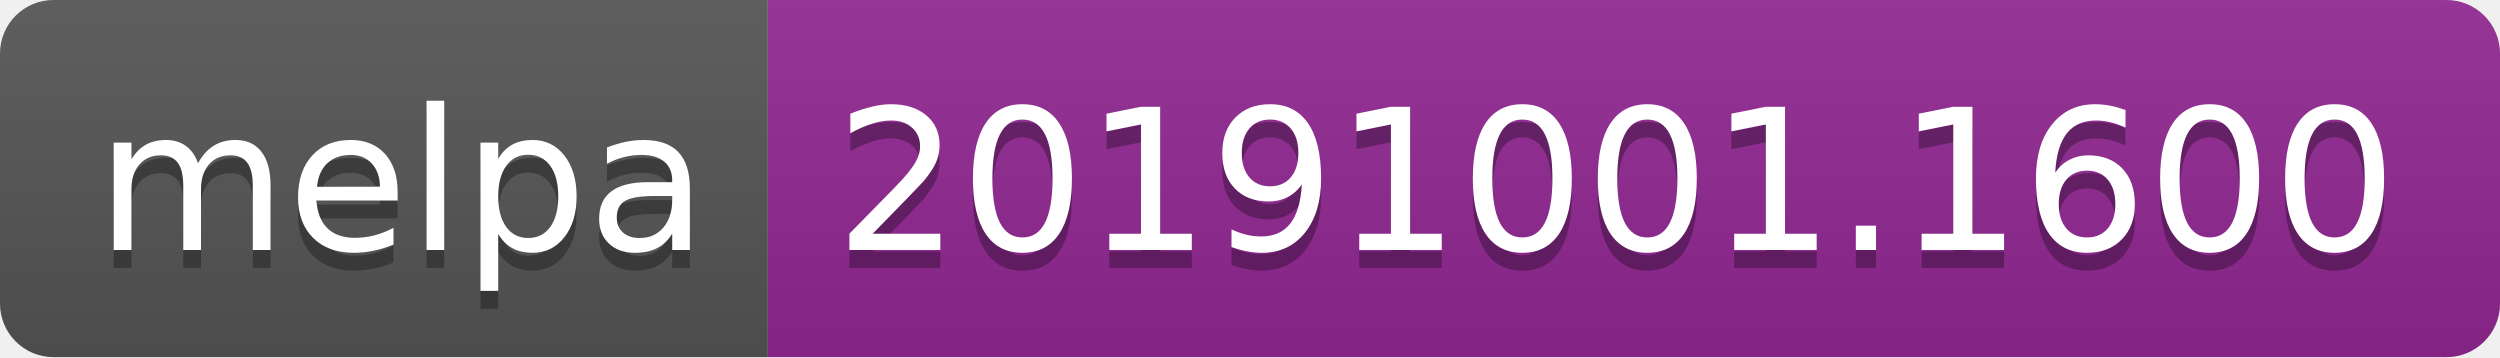
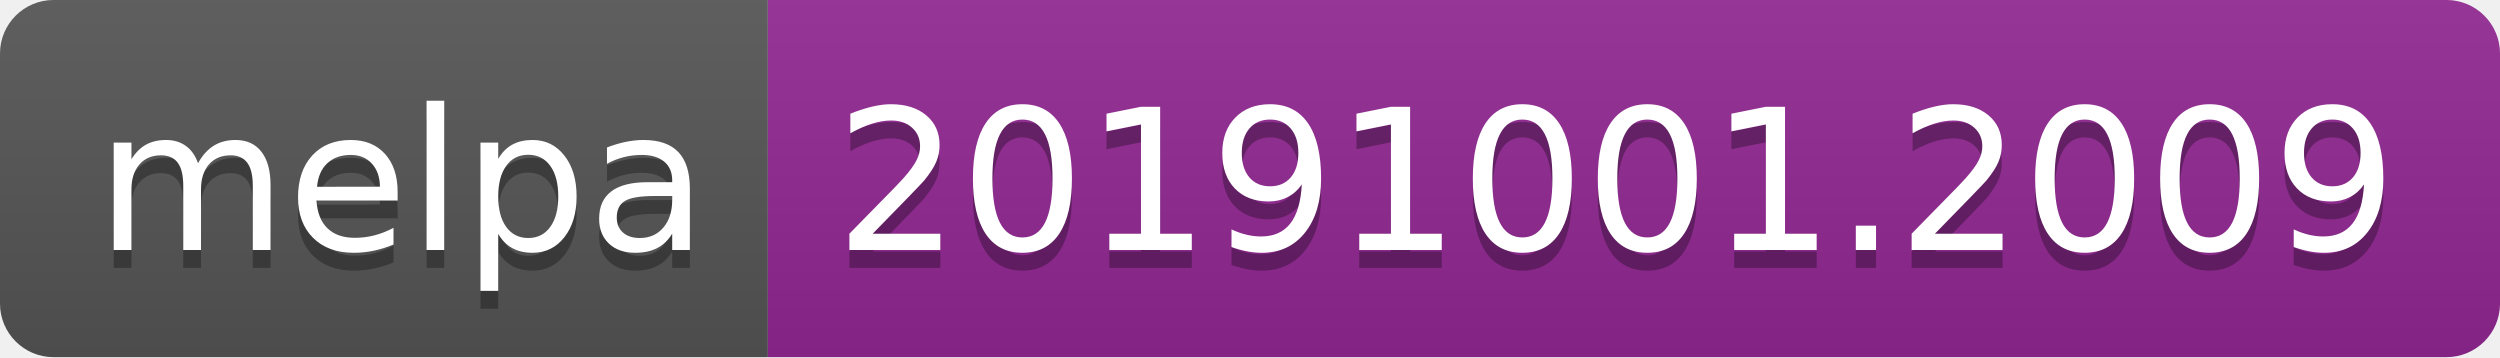
<svg xmlns="http://www.w3.org/2000/svg" width="140" height="20">
  <linearGradient id="b" x2="0" y2="100%">
    <stop offset="0" stop-color="#bbb" stop-opacity=".1" />
    <stop offset="1" stop-opacity=".1" />
  </linearGradient>
  <clipPath id="a">
    <rect width="140" height="20" rx="3" fill="#fff" />
  </clipPath>
  <g clip-path="url(#a)">
    <path fill="#555" d="M0 0h43v20H0z" />
    <path fill="#922793" d="M43 0h97v20H43z" />
    <path fill="url(#b)" d="M0 0h140v20H0z" />
  </g>
  <g fill="#fff" text-anchor="middle" font-family="DejaVu Sans,Verdana,Geneva,sans-serif" font-size="110">
    <text x="225" y="150" fill="#010101" fill-opacity=".3" transform="scale(.1)" textLength="330">melpa</text>
    <text x="225" y="140" transform="scale(.1)" textLength="330">melpa</text>
-     <text x="905" y="150" fill="#010101" fill-opacity=".3" transform="scale(.1)" textLength="870">20191001.1600</text>
-     <text x="905" y="140" transform="scale(.1)" textLength="870">20191001.1600</text>
+     <text x="905" y="150" fill="#010101" fill-opacity=".3" transform="scale(.1)" textLength="870">20191001.2009</text>
+     <text x="905" y="140" transform="scale(.1)" textLength="870">20191001.2009</text>
  </g>
</svg>
